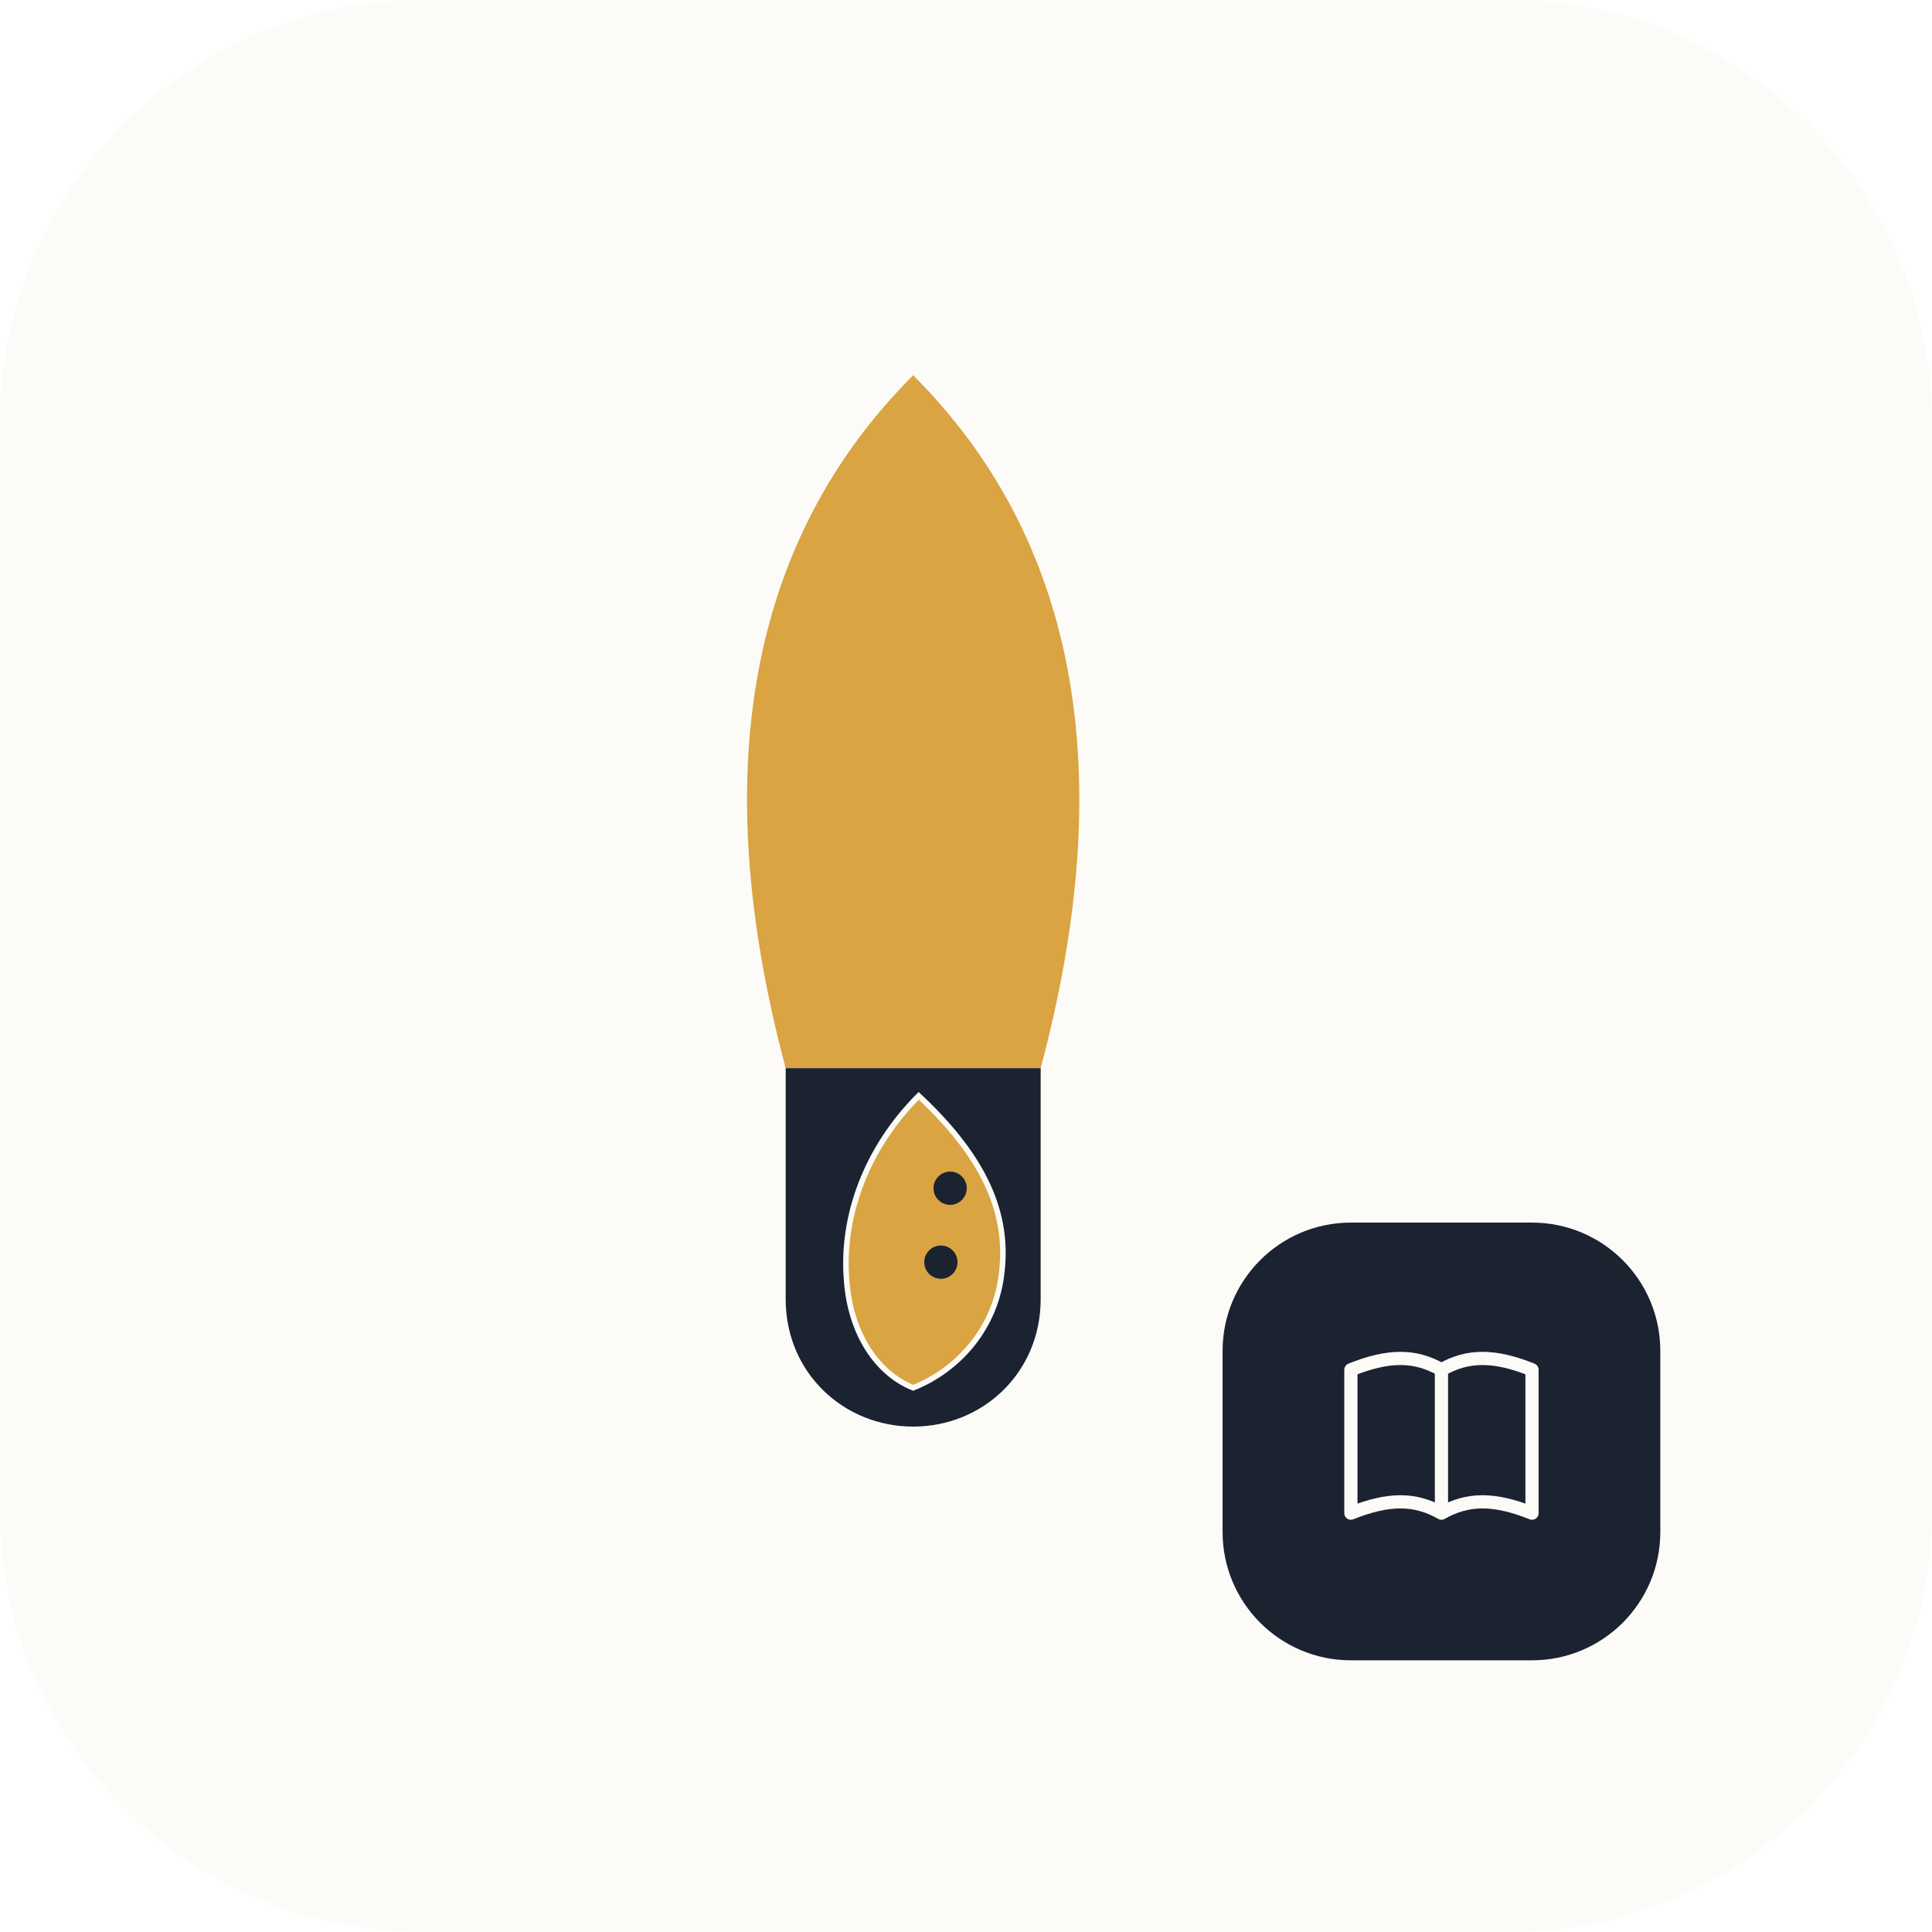
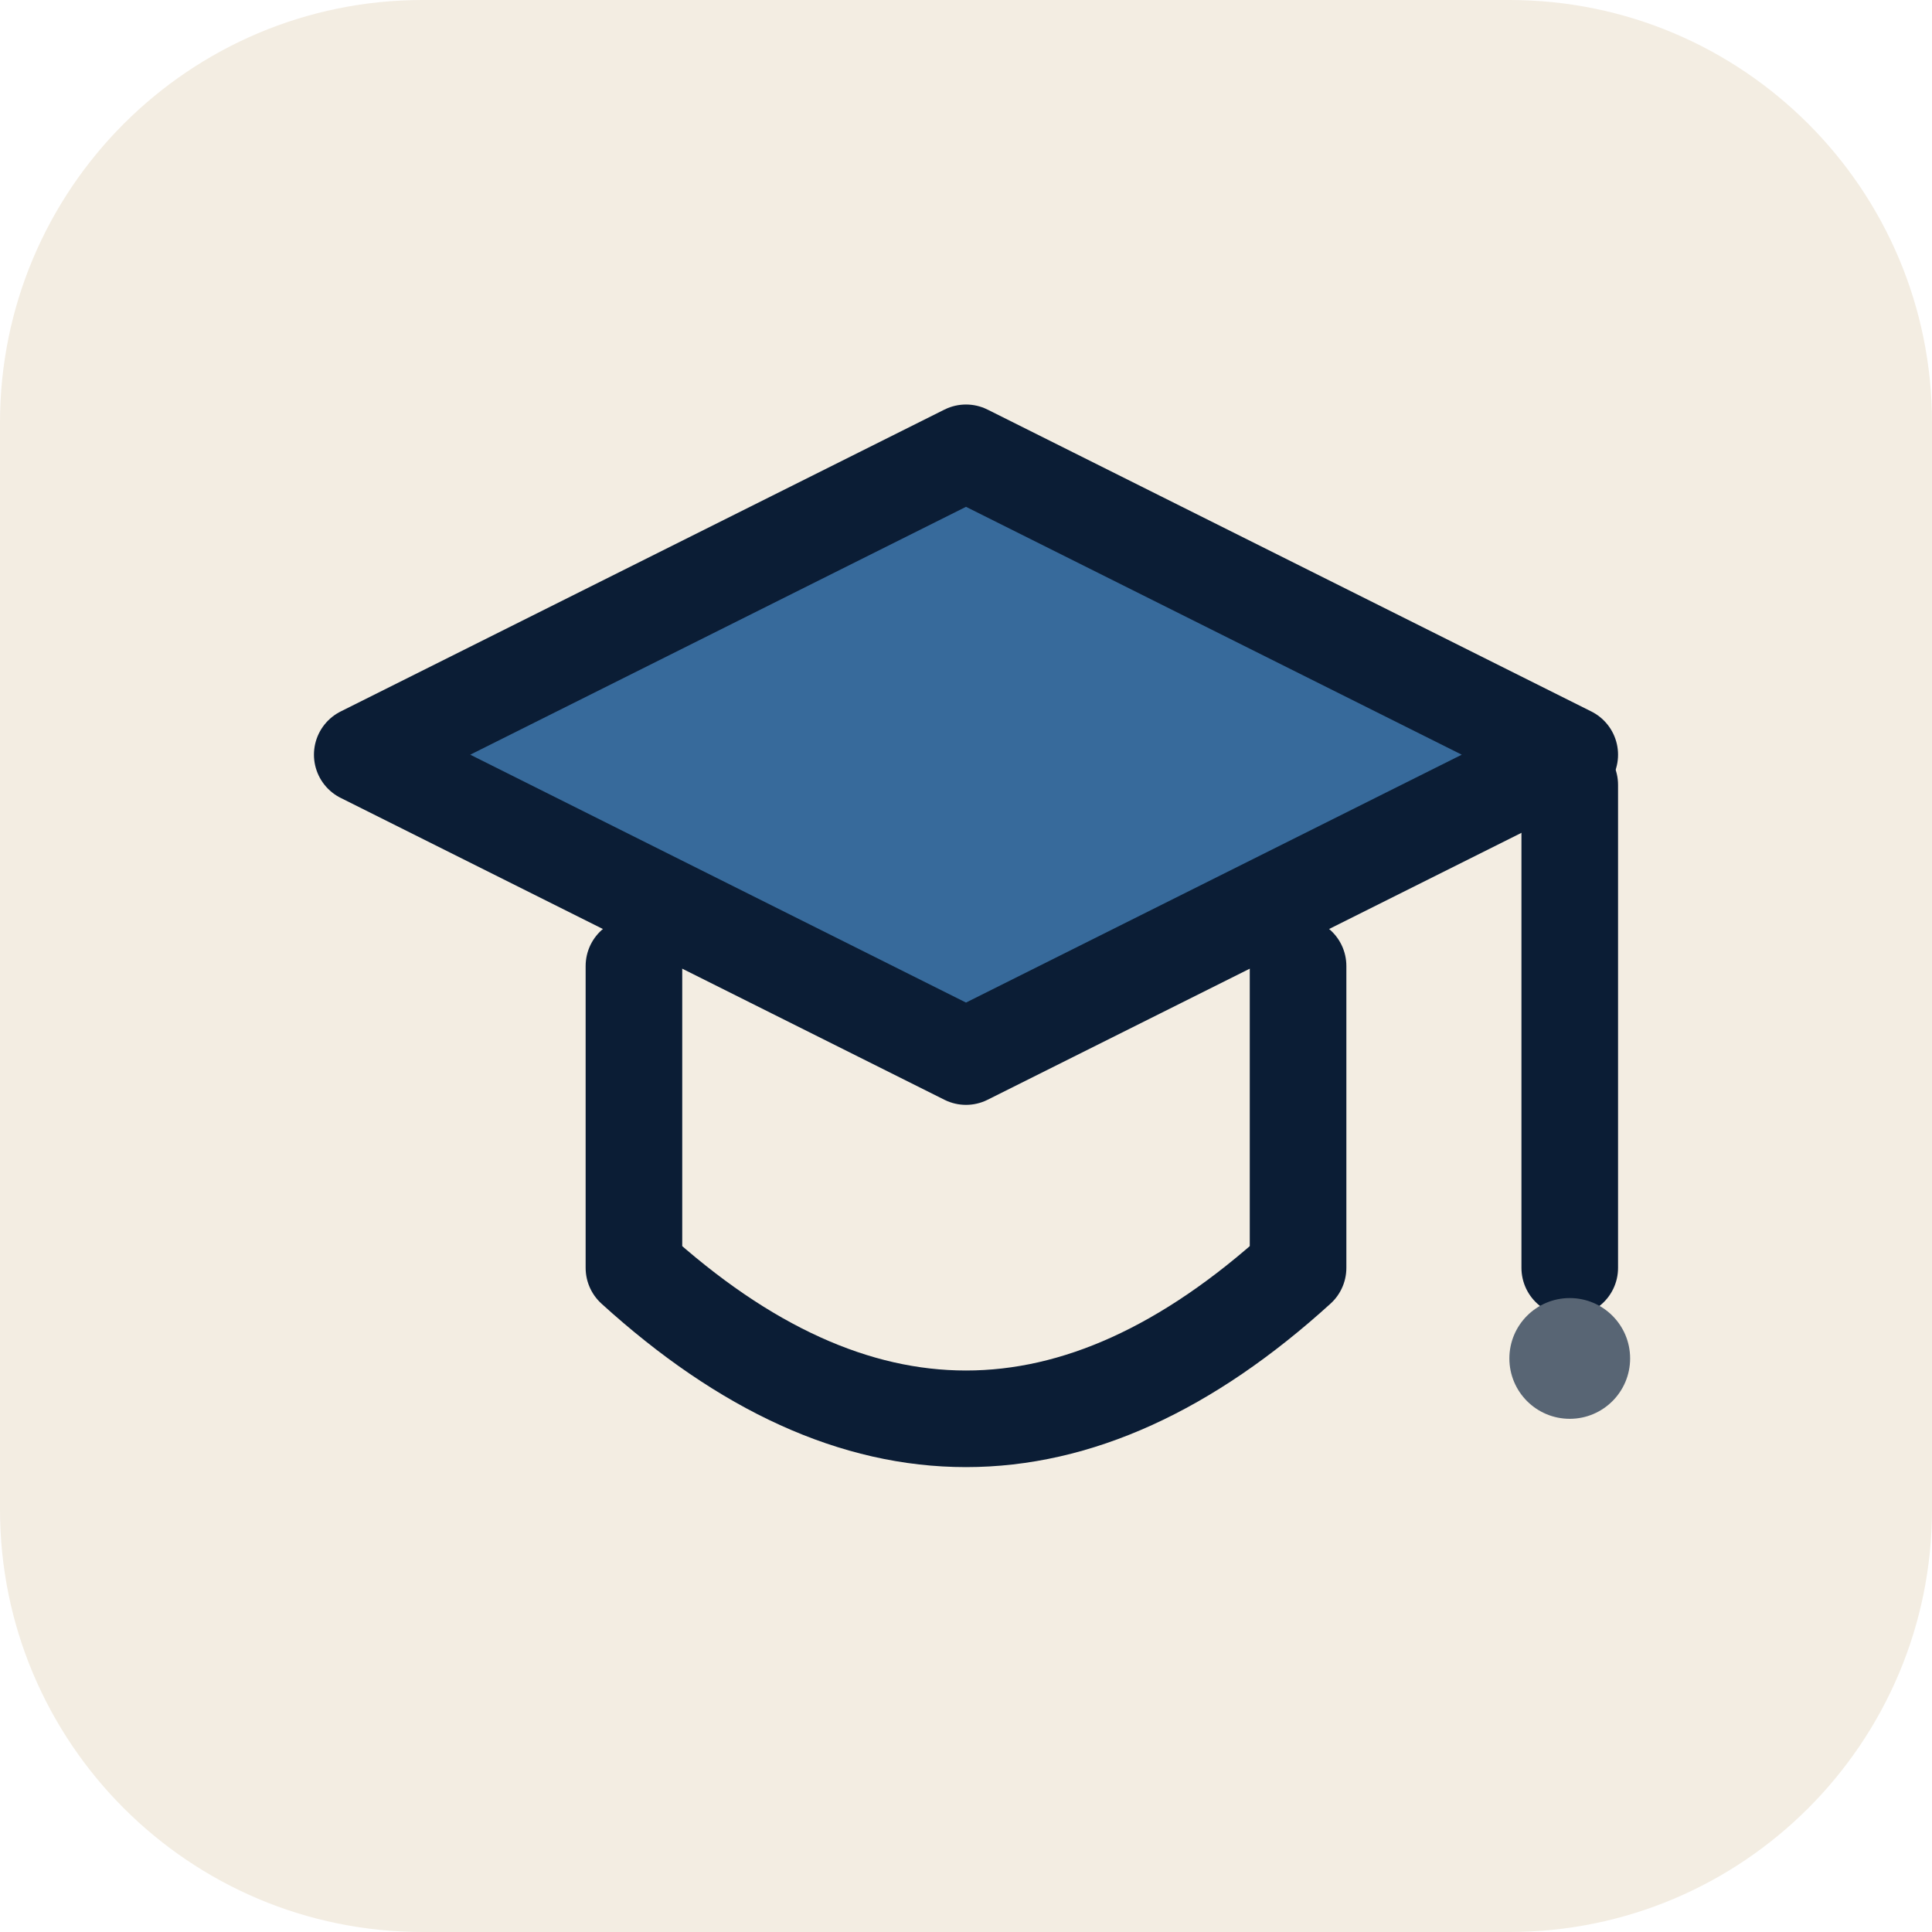
- <svg xmlns="http://www.w3.org/2000/svg" viewBox="0 0 512 512" role="img" aria-label="Irsyads academy">
-   <rect width="512" height="512" rx="112" fill="#FCFBF8" />
-   <svg x="100" y="64" width="284" height="350" viewBox="110 95 580 580">
-     <path fill="#D9A441" d="M400 100C487.5 187.5 512.5 312.5 469 475L331 475C287.5 312.5 312.5 187.5 400 100Z" />
-     <path fill="#1B2230" d="M331 475L469 475L469 600C469 640 437.5 669 400 669C362.5 669 331 640 331 600Z" />
-     <path fill="#D9A441" stroke="#FCFBF8" stroke-width="3" d="M403 490C435 520 452 550 448 585C445 615 425 638 400 648C380 640 366 618 364 590C361 555 375 518 403 490Z" />
-     <circle cx="420" cy="540" r="9" fill="#1B2230" />
-     <circle cx="415" cy="580" r="9" fill="#1B2230" />
-   </svg>
-   <rect x="324" y="324" width="116" height="116" rx="34" fill="#1B2230" />
-   <g transform="translate(350 350)" fill="none" stroke="#FCFBF8" stroke-width="3.5" stroke-linecap="round" stroke-linejoin="round">
-     <path d="M8 13c10-4 17-4 24 0 7-4 14-4 24 0v38c-10-4-17-4-24 0-7-4-14-4-24 0zM32 13v38" />
+ <svg xmlns="http://www.w3.org/2000/svg" viewBox="0 0 64 64" width="64" height="64" aria-hidden="true">
+   <rect width="64" height="64" rx="14" fill="#F3EDE2" />
+   <g transform="translate(32 32) scale(1) translate(-32 -32)" fill="none" stroke="#0B1D35" stroke-width="3.2" stroke-linecap="round" stroke-linejoin="round">
+     <path d="m12 25 20-10 20 10-20 10Z" fill="#376A9B" />
+     <path d="M21 32v10q11 10 22 0V32M52 26v16" />
+     <circle cx="52" cy="45" r="2" fill="#586574" stroke="none" />
  </g>
</svg>
